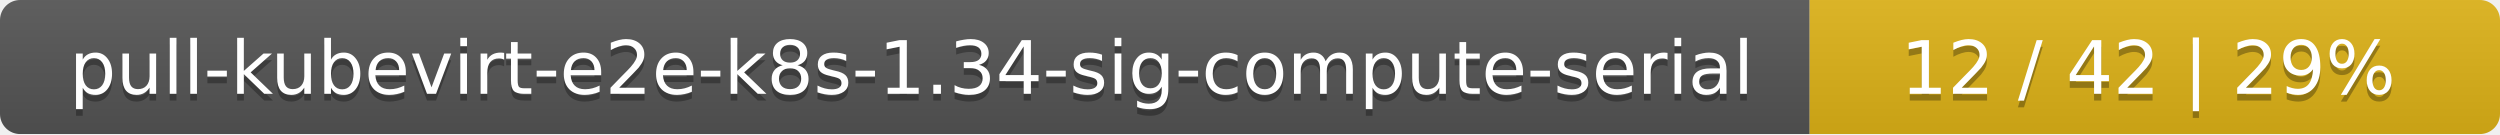
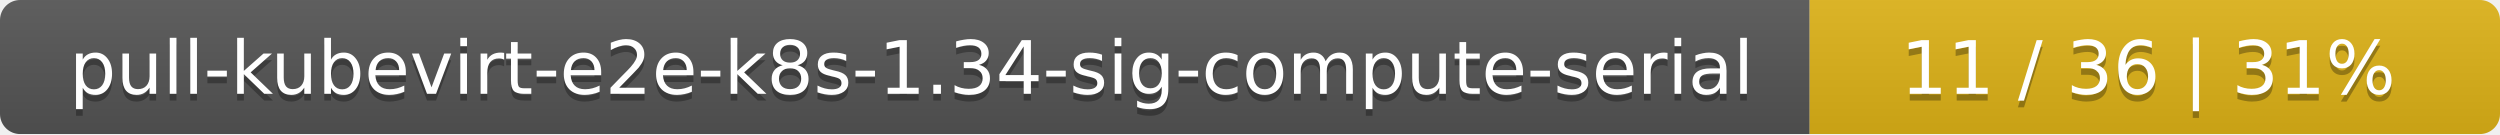
<svg xmlns="http://www.w3.org/2000/svg" width="373" height="20">
  <linearGradient id="smooth" x2="0" y2="100%">
    <stop offset="0" stop-color="#bbb" stop-opacity=".1" />
    <stop offset="1" stop-opacity=".1" />
  </linearGradient>
  <mask id="round">
    <rect width="373" height="20" rx="3" fill="#fff" />
  </mask>
  <g mask="url(#round)">
    <rect width="270" height="20" fill="#555" />
    <rect x="270" width="103" height="20" fill="#dfb317" />
    <rect width="373" height="20" fill="url(#smooth)" />
  </g>
  <g fill="#fff" text-anchor="middle" font-family="DejaVu Sans,Verdana,Geneva,sans-serif" font-size="11">
    <text x="136" y="15" fill="#010101" fill-opacity=".3">pull-kubevirt-e2e-k8s-1.34-sig-compute-serial</text>
    <text x="136" y="14">pull-kubevirt-e2e-k8s-1.34-sig-compute-serial</text>
-     <text x="320.5" y="15" fill="#010101" fill-opacity=".3">12 / 42    |    29%</text>
-     <text x="320.5" y="14">12 / 42    |    29%</text>
+     <text x="320.5" y="15" fill="#010101" fill-opacity=".3">11 / 36    |    31%</text>
+     <text x="320.5" y="14">11 / 36    |    31%</text>
  </g>
</svg>
